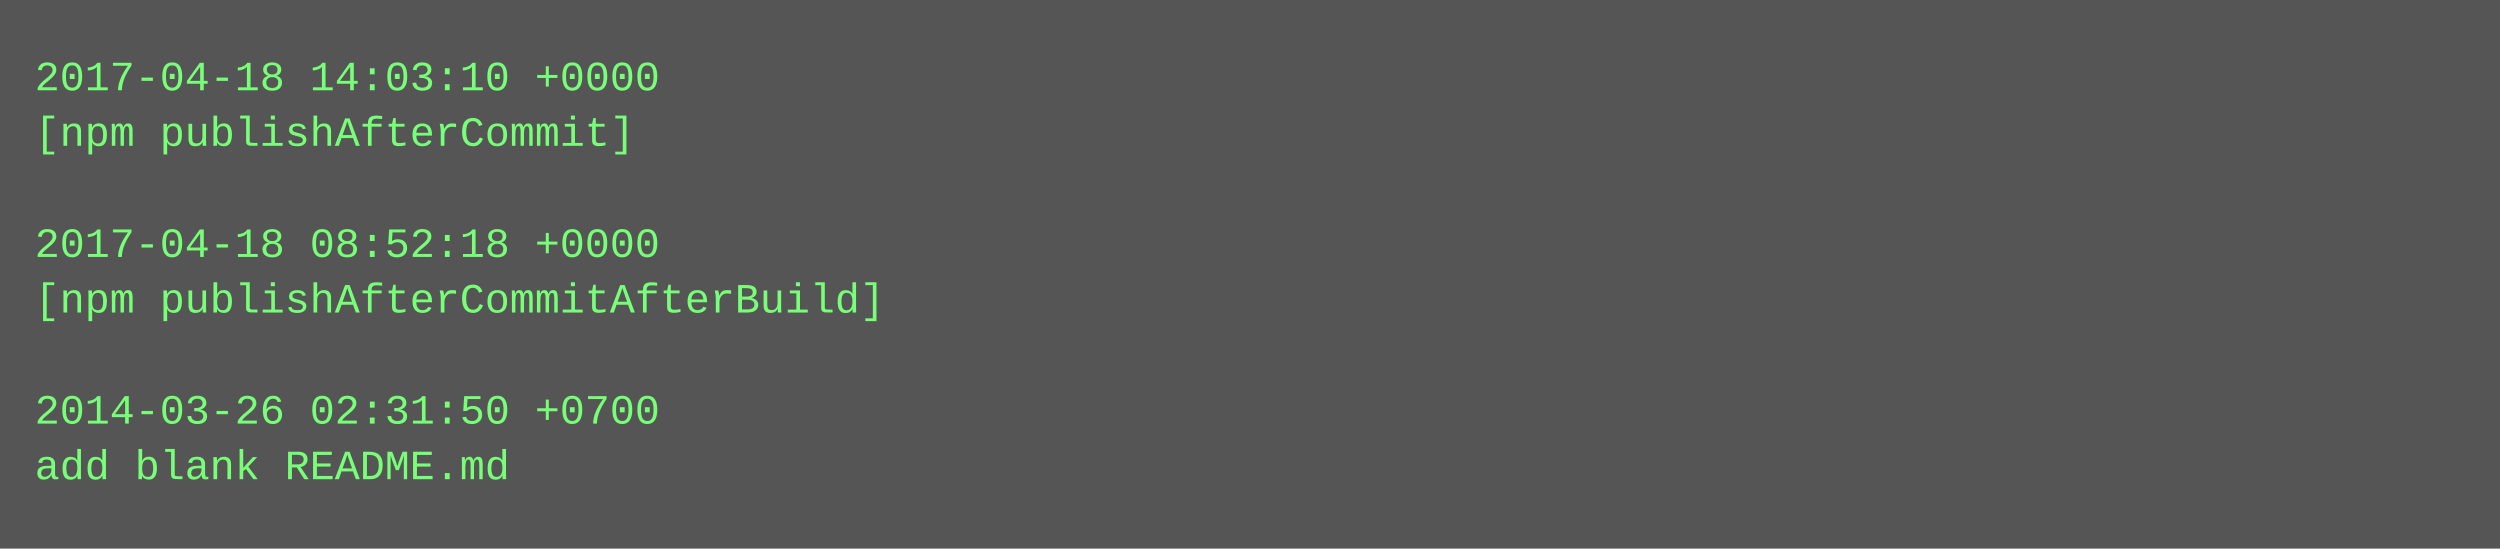
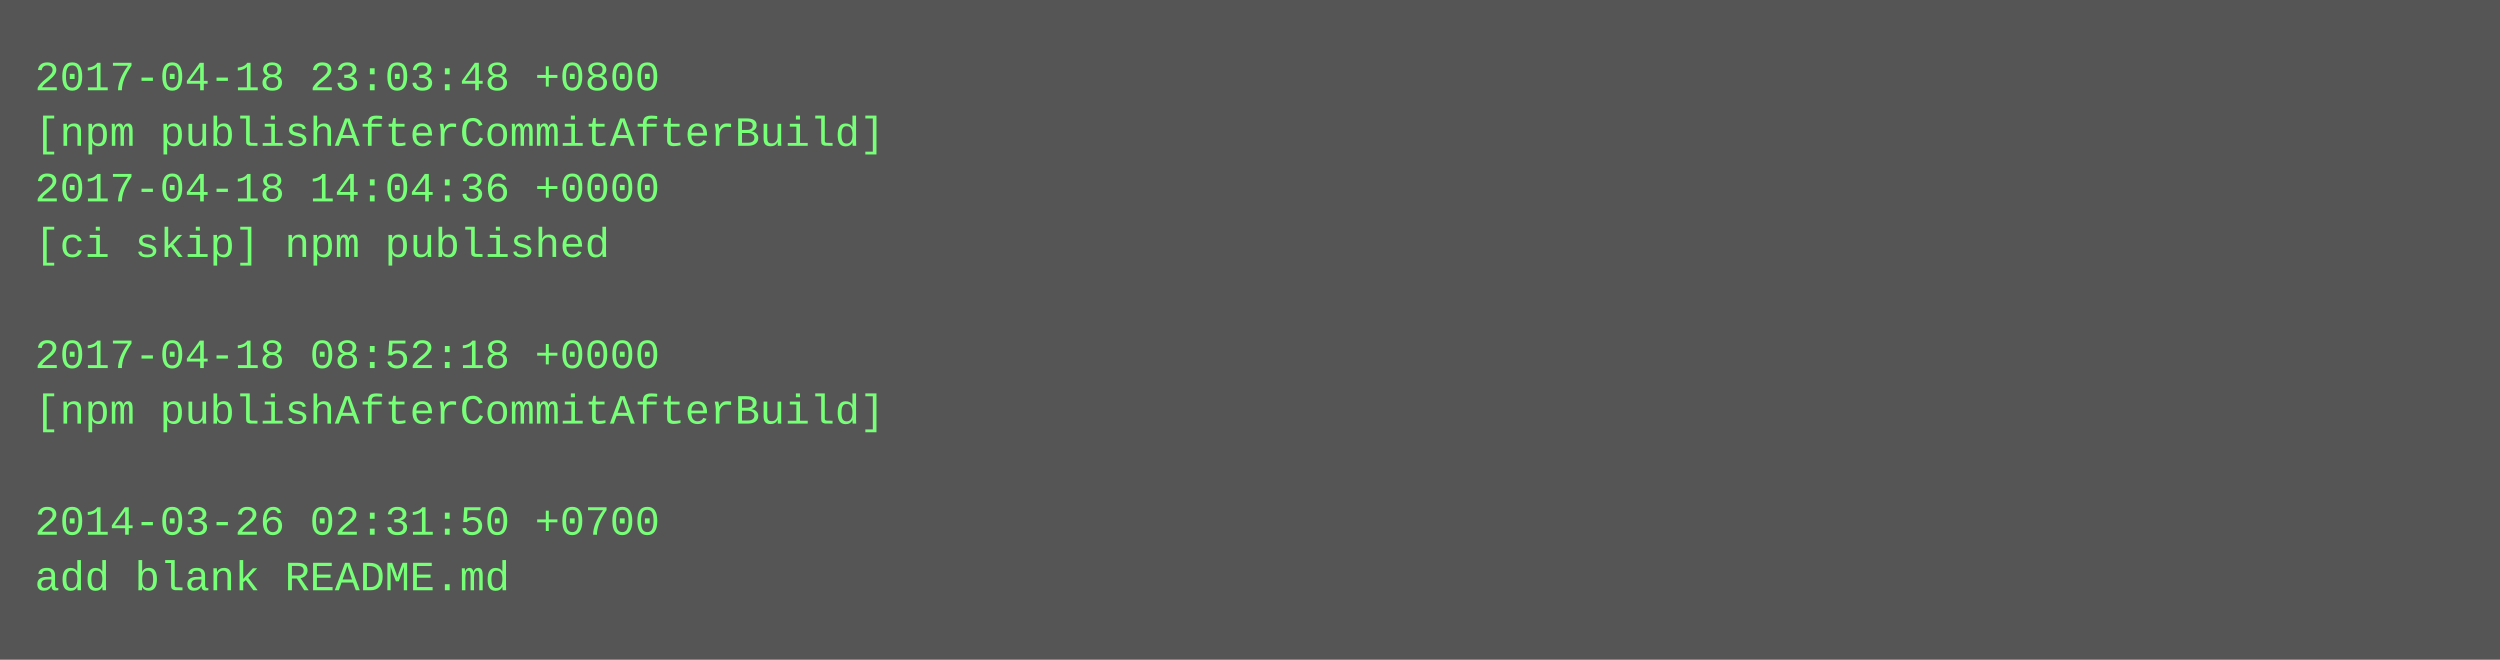
- <svg xmlns="http://www.w3.org/2000/svg" height="158" width="720">
-   <rect height="158" fill="#555" width="720" />
+ <svg xmlns="http://www.w3.org/2000/svg" height="190" width="720">
+   <rect height="190" fill="#555" width="720" />
  <text fill="#7f7" font-family="Courier New" font-size="12" xml:space="preserve">
-     <tspan x="10" y="26">2017-04-18 14:03:10 +0000</tspan>
-     <tspan x="10" y="42">[npm publishAfterCommit]</tspan>
-     <tspan x="10" y="58" />
-     <tspan x="10" y="74">2017-04-18 08:52:18 +0000</tspan>
-     <tspan x="10" y="90">[npm publishAfterCommitAfterBuild]</tspan>
-     <tspan x="10" y="106" />
-     <tspan x="10" y="122">2014-03-26 02:31:50 +0700</tspan>
-     <tspan x="10" y="138">add blank README.md</tspan>
+     <tspan x="10" y="26">2017-04-18 23:03:48 +0800</tspan>
+     <tspan x="10" y="42">[npm publishAfterCommitAfterBuild]</tspan>
+     <tspan x="10" y="58">2017-04-18 14:04:36 +0000</tspan>
+     <tspan x="10" y="74">[ci skip] npm published</tspan>
+     <tspan x="10" y="90" />
+     <tspan x="10" y="106">2017-04-18 08:52:18 +0000</tspan>
+     <tspan x="10" y="122">[npm publishAfterCommitAfterBuild]</tspan>
+     <tspan x="10" y="138" />
+     <tspan x="10" y="154">2014-03-26 02:31:50 +0700</tspan>
+     <tspan x="10" y="170">add blank README.md</tspan>
  </text>
</svg>
